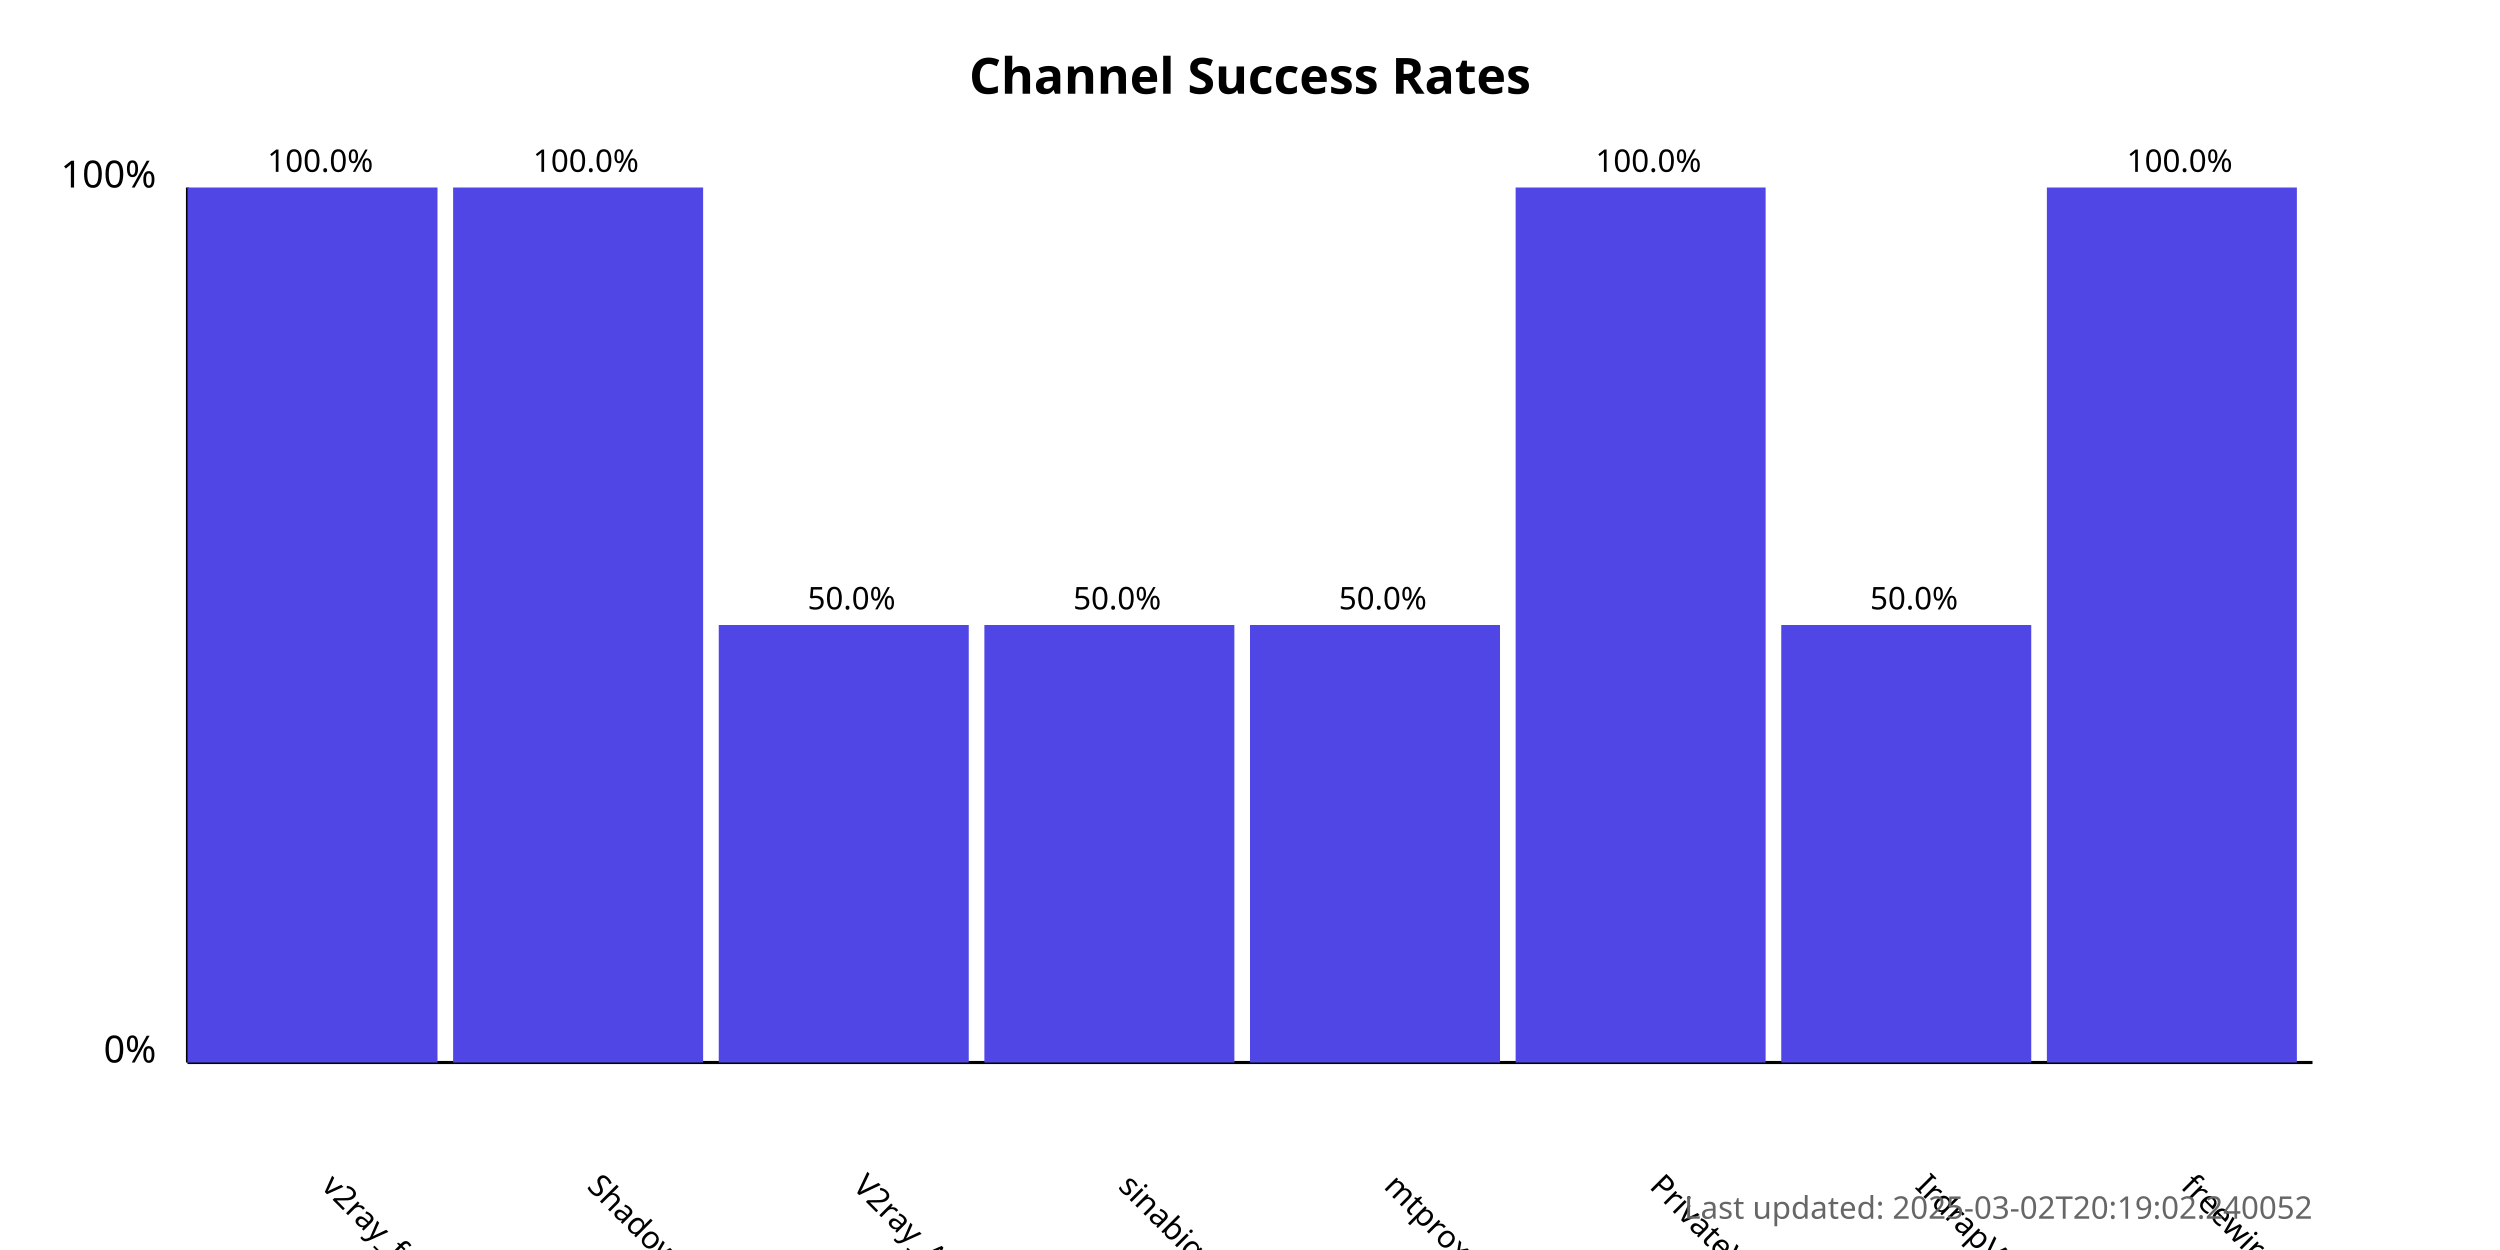
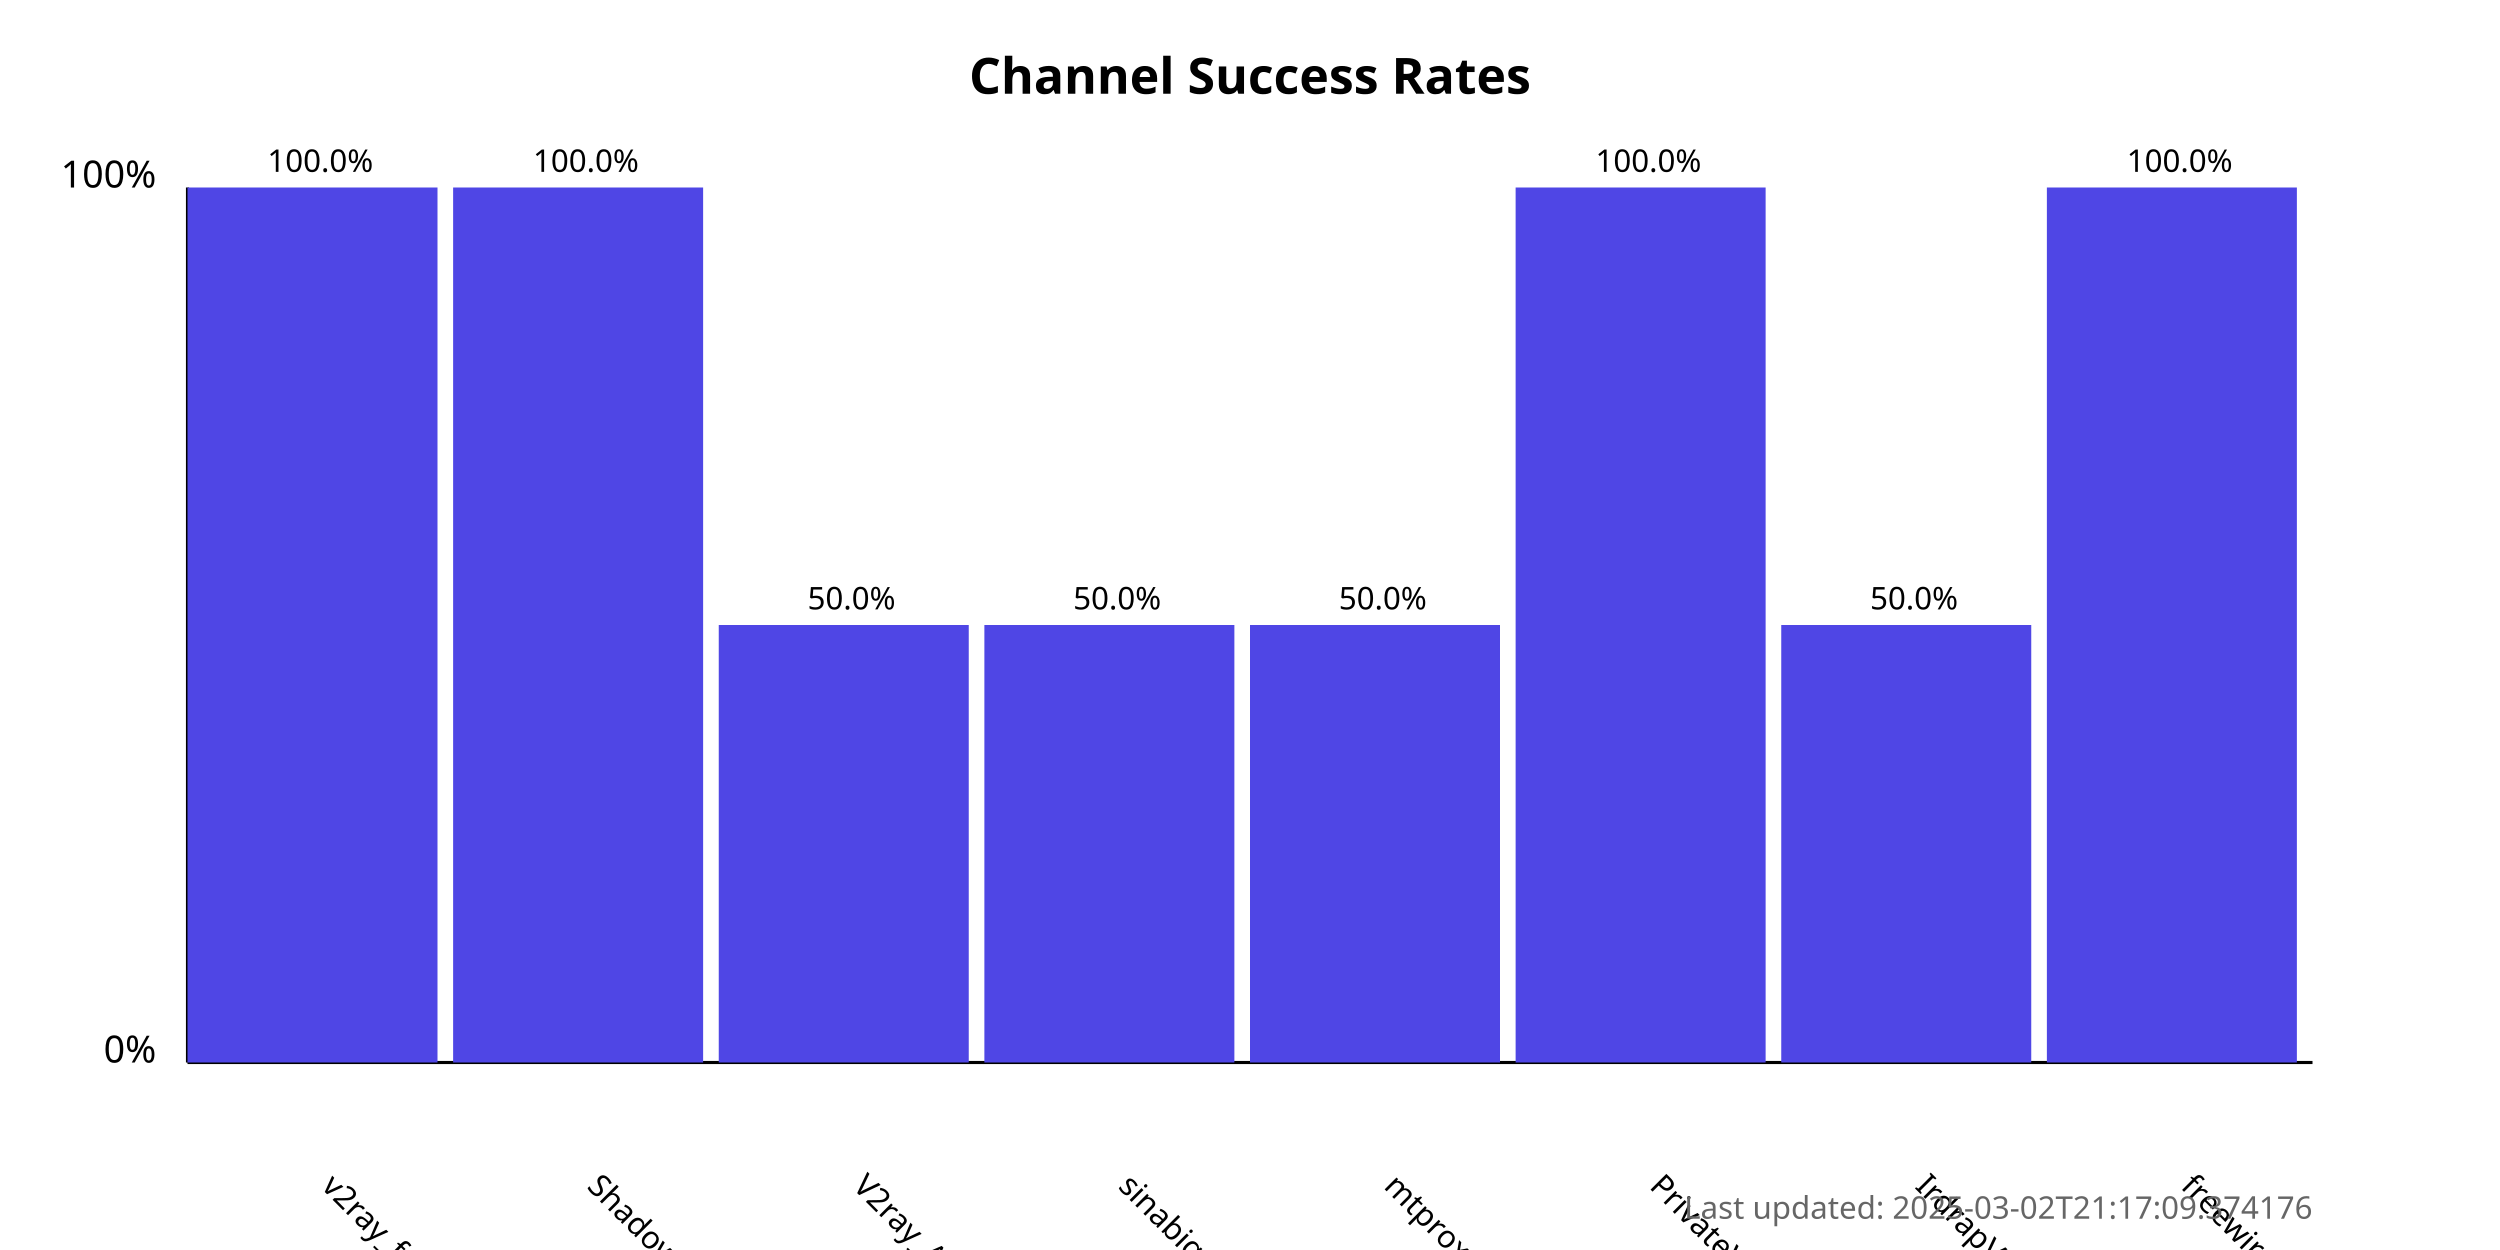
<svg xmlns="http://www.w3.org/2000/svg" width="800" height="400">
  <style>
            .chart-title { font: bold 16px sans-serif; }
            .axis-label { font: 12px sans-serif; }
            .tick-label { font: 10px sans-serif; }
            .bar { fill: #4f46e5; }
            .bar:hover { fill: #6366f1; }
            .timestamp { font: 10px sans-serif; fill: #666; }
        </style>
  <text x="400.0" y="30" text-anchor="middle" class="chart-title">
            Channel Success Rates
        </text>
  <line x1="60" y1="340" x2="60" y2="60" stroke="black" stroke-width="1" />
  <line x1="60" y1="340" x2="740" y2="340" stroke="black" stroke-width="1" />
  <text x="50" y="340" text-anchor="end" class="axis-label">0%</text>
  <text x="50" y="60" text-anchor="end" class="axis-label">100%</text>
  <g>
    <rect x="60" y="60.0" width="80.0" height="280.0" class="bar" />
    <text x="102.5" y="380" transform="rotate(45, 102.5, 380)" text-anchor="start" class="tick-label">
                v2ray_free_conf
            </text>
    <text x="102.5" y="55.0" text-anchor="middle" class="tick-label">
                100.0%
            </text>
  </g>
  <g>
    <rect x="145.0" y="60.0" width="80.0" height="280.0" class="bar" />
    <text x="187.5" y="380" transform="rotate(45, 187.5, 380)" text-anchor="start" class="tick-label">
                ShadowProxy66
            </text>
    <text x="187.5" y="55.0" text-anchor="middle" class="tick-label">
                100.0%
            </text>
  </g>
  <g>
    <rect x="230.0" y="200.0" width="80.0" height="140.0" class="bar" />
    <text x="272.5" y="380" transform="rotate(45, 272.5, 380)" text-anchor="start" class="tick-label">
                V2ray_Alpha
            </text>
    <text x="272.5" y="195.0" text-anchor="middle" class="tick-label">
                50.0%
            </text>
  </g>
  <g>
    <rect x="315.0" y="200.0" width="80.0" height="140.0" class="bar" />
    <text x="357.5" y="380" transform="rotate(45, 357.5, 380)" text-anchor="start" class="tick-label">
                sinabigo
            </text>
    <text x="357.5" y="195.0" text-anchor="middle" class="tick-label">
                50.0%
            </text>
  </g>
  <g>
    <rect x="400.0" y="200.0" width="80.0" height="140.0" class="bar" />
    <text x="442.5" y="380" transform="rotate(45, 442.5, 380)" text-anchor="start" class="tick-label">
                mtproxy_lists
            </text>
    <text x="442.5" y="195.0" text-anchor="middle" class="tick-label">
                50.0%
            </text>
  </g>
  <g>
    <rect x="485.0" y="60.0" width="80.0" height="280.0" class="bar" />
    <text x="527.5" y="380" transform="rotate(45, 527.5, 380)" text-anchor="start" class="tick-label">
                PrivateVPNs
            </text>
    <text x="527.5" y="55.0" text-anchor="middle" class="tick-label">
                100.0%
            </text>
  </g>
  <g>
    <rect x="570.0" y="200.0" width="80.0" height="140.0" class="bar" />
    <text x="612.5" y="380" transform="rotate(45, 612.5, 380)" text-anchor="start" class="tick-label">
                IrdrapVPNnews
            </text>
    <text x="612.5" y="195.0" text-anchor="middle" class="tick-label">
                50.0%
            </text>
  </g>
  <g>
    <rect x="655.0" y="60.0" width="80.0" height="280.0" class="bar" />
    <text x="697.5" y="380" transform="rotate(45, 697.5, 380)" text-anchor="start" class="tick-label">
                freewireguard
            </text>
    <text x="697.5" y="55.0" text-anchor="middle" class="tick-label">
                100.0%
            </text>
  </g>
  <text x="740" y="390" text-anchor="end" class="timestamp">
-             Last updated: 2025-03-02T20:19:02.240052
+             Last updated: 2025-03-02T21:17:09.374176
        </text>
</svg>
